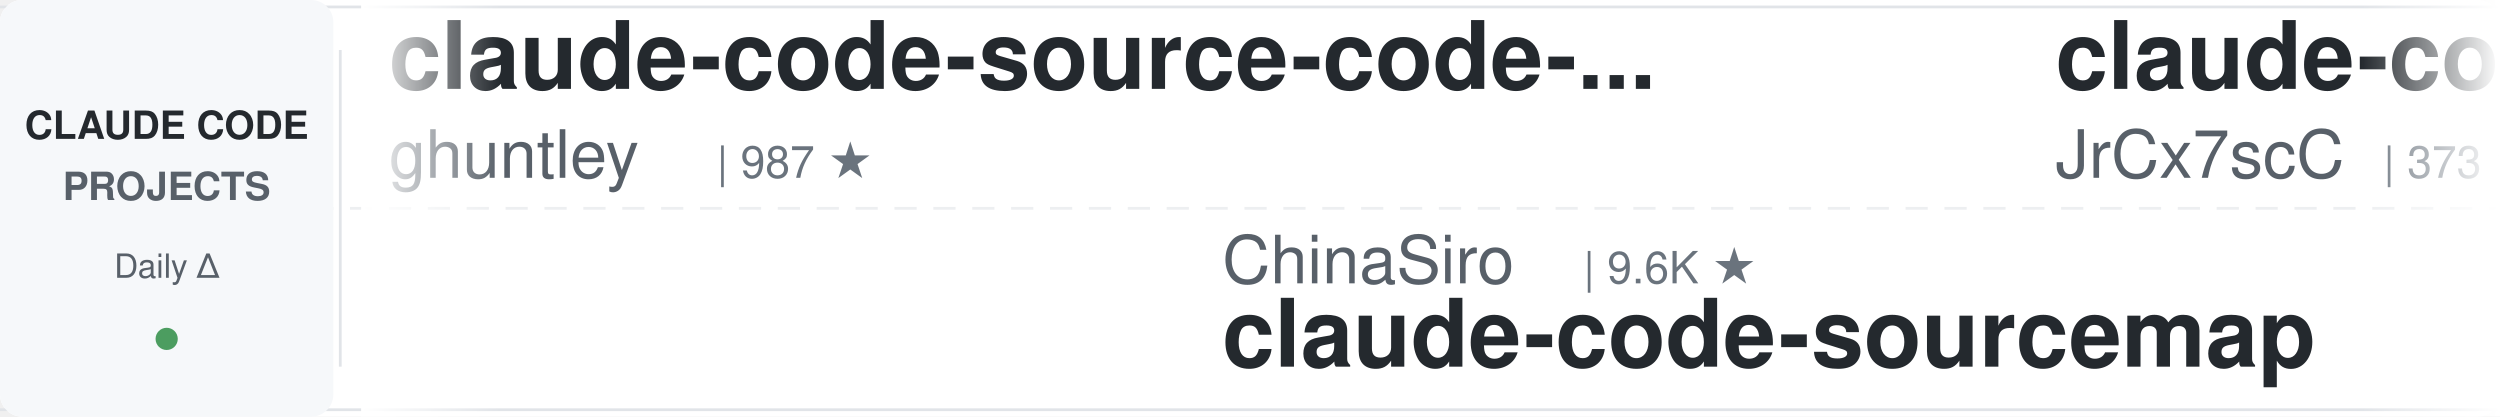
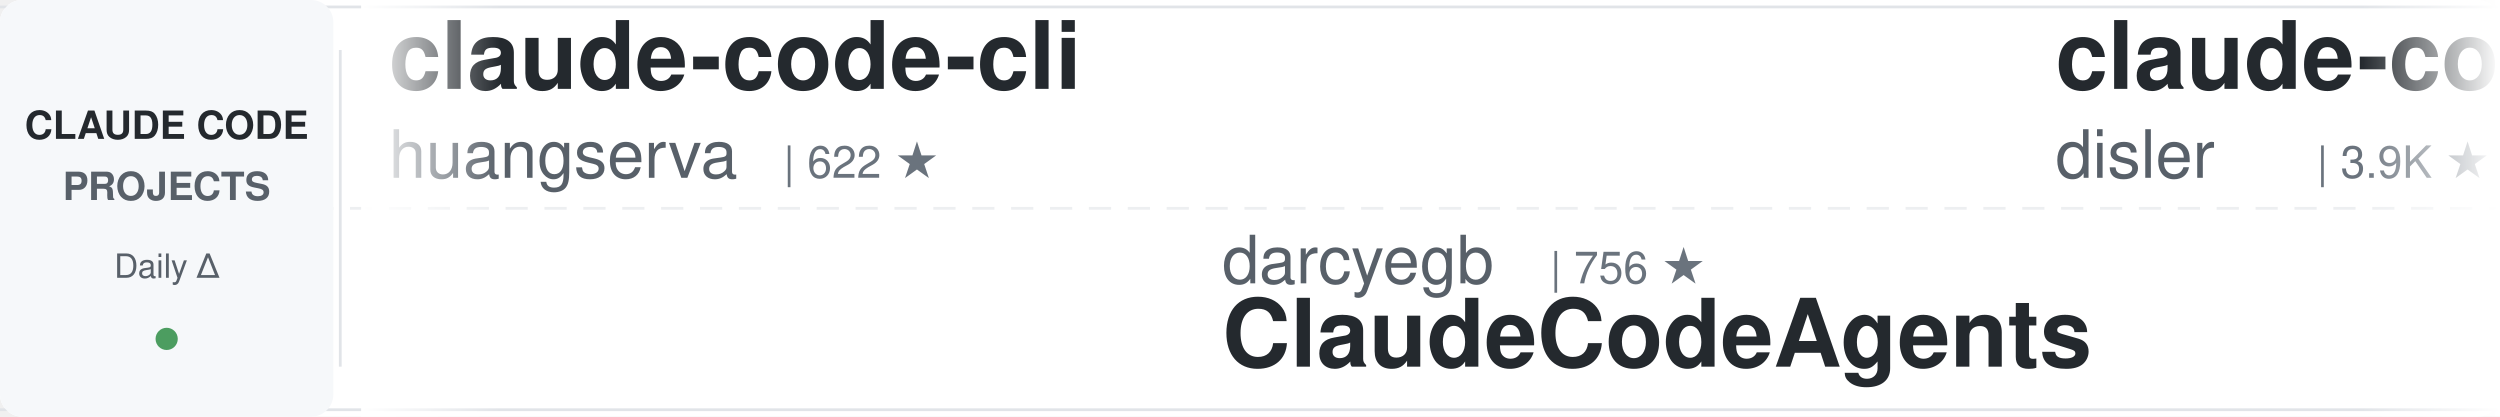
<svg xmlns="http://www.w3.org/2000/svg" width="900" height="150">
  <defs>
    <linearGradient id="awesomeLeftFade" x1="0%" y1="0%" x2="100%" y2="0%">
      <stop offset="0%" style="stop-color:#ffffff;stop-opacity:1" />
      <stop offset="100%" style="stop-color:#ffffff;stop-opacity:0" />
    </linearGradient>
    <linearGradient id="awesomeRightFade" x1="0%" y1="0%" x2="100%" y2="0%">
      <stop offset="0%" style="stop-color:#ffffff;stop-opacity:0" />
      <stop offset="100%" style="stop-color:#ffffff;stop-opacity:1" />
    </linearGradient>
  </defs>
  <rect width="900" height="150" fill="#ffffff" rx="8" />
  <rect x="0" y="2" width="900" height="1" fill="#e1e4e8" />
  <rect x="0" y="147" width="900" height="1" fill="#e1e4e8" />
  <line x1="0" y1="75" x2="900" y2="75" stroke="#e1e4e8" stroke-width="1" stroke-dasharray="8 6" opacity="0.6" />
  <rect x="0" y="0" width="120" height="150" fill="#f6f8fa" rx="8" />
  <text x="60" y="50" font-family="-apple-system, BlinkMacSystemFont, 'Segoe UI', Helvetica, Arial, sans-serif" font-size="14" font-weight="600" fill="#24292e" text-anchor="middle">CLAUDE CODE</text>
  <text x="60" y="72" font-family="-apple-system, BlinkMacSystemFont, 'Segoe UI', Helvetica, Arial, sans-serif" font-size="14" font-weight="600" fill="#586069" text-anchor="middle">PROJECTS</text>
  <text x="60" y="100" font-family="-apple-system, BlinkMacSystemFont, 'Segoe UI', Helvetica, Arial, sans-serif" font-size="12" font-weight="500" fill="#586069" text-anchor="middle">Daily Δ</text>
  <circle cx="60" cy="122" r="4" fill="#22863a" opacity="0.8" />
  <rect x="122" y="18" width="1" height="114" fill="#e1e4e8" />
  <clipPath id="awesomeTickerClip">
    <rect x="130" y="0" width="770" height="150" />
  </clipPath>
  <g clip-path="url(#awesomeTickerClip)">
    <g id="awesomeTickerItems">
      <animateTransform attributeName="transform" attributeType="XML" type="translate" from="0 0" to="-3000 0" dur="54s" repeatCount="indefinite" />
      <g transform="translate(0, 0)">
-         <text x="140" y="32" font-family="-apple-system, BlinkMacSystemFont, 'Segoe UI', Helvetica, Arial, sans-serif" font-size="34" font-weight="600" fill="#24292e">claude-code-source-code-...</text>
-         <text x="140" y="64" font-family="-apple-system, BlinkMacSystemFont, 'Segoe UI', Helvetica, Arial, sans-serif" font-size="24" font-weight="400" fill="#586069">ghuntley</text>
-         <text x="258" y="64" font-family="-apple-system, BlinkMacSystemFont, 'Segoe UI', Helvetica, Arial, sans-serif" font-size="16" font-weight="500" fill="#6a737d">| 987 ★</text>
+         <text x="140" y="32" font-family="-apple-system, BlinkMacSystemFont, 'Segoe UI', Helvetica, Arial, sans-serif" font-size="34" font-weight="600" fill="#24292e">claude-code-cli</text>
+         <text x="140" y="64" font-family="-apple-system, BlinkMacSystemFont, 'Segoe UI', Helvetica, Arial, sans-serif" font-size="24" font-weight="400" fill="#586069">huangserva</text>
+         <text x="282" y="64" font-family="-apple-system, BlinkMacSystemFont, 'Segoe UI', Helvetica, Arial, sans-serif" font-size="16" font-weight="500" fill="#6a737d">| 622 ★</text>
      </g>
      <g transform="translate(300, 0)">
+         <text x="140" y="102" font-family="-apple-system, BlinkMacSystemFont, 'Segoe UI', Helvetica, Arial, sans-serif" font-size="24" font-weight="400" fill="#586069">darcyegb</text>
+         <text x="258" y="102" font-family="-apple-system, BlinkMacSystemFont, 'Segoe UI', Helvetica, Arial, sans-serif" font-size="16" font-weight="500" fill="#6a737d">| 756 ★</text>
+         <text x="140" y="132" font-family="-apple-system, BlinkMacSystemFont, 'Segoe UI', Helvetica, Arial, sans-serif" font-size="34" font-weight="600" fill="#24292e">ClaudeCodeAgents</text>
+       </g>
+       <g transform="translate(600, 0)">
+         <text x="140" y="32" font-family="-apple-system, BlinkMacSystemFont, 'Segoe UI', Helvetica, Arial, sans-serif" font-size="34" font-weight="600" fill="#24292e">claude-code-hooks-master...</text>
+         <text x="140" y="64" font-family="-apple-system, BlinkMacSystemFont, 'Segoe UI', Helvetica, Arial, sans-serif" font-size="24" font-weight="400" fill="#586069">disler</text>
+         <text x="234" y="64" font-family="-apple-system, BlinkMacSystemFont, 'Segoe UI', Helvetica, Arial, sans-serif" font-size="16" font-weight="500" fill="#6a737d">| 3.9K ★</text>
+         <text x="311" y="64" font-family="-apple-system, BlinkMacSystemFont, 'Segoe UI', Helvetica, Arial, sans-serif" font-size="16" font-weight="500" fill="#22863a"> +1</text>
+       </g>
+       <g transform="translate(900, 0)">
        <text x="140" y="102" font-family="-apple-system, BlinkMacSystemFont, 'Segoe UI', Helvetica, Arial, sans-serif" font-size="24" font-weight="400" fill="#586069">ChinaSiro</text>
        <text x="270" y="102" font-family="-apple-system, BlinkMacSystemFont, 'Segoe UI', Helvetica, Arial, sans-serif" font-size="16" font-weight="500" fill="#6a737d">| 9.6K ★</text>
+         <text x="347" y="102" font-family="-apple-system, BlinkMacSystemFont, 'Segoe UI', Helvetica, Arial, sans-serif" font-size="16" font-weight="500" fill="#22863a"> +1</text>
        <text x="140" y="132" font-family="-apple-system, BlinkMacSystemFont, 'Segoe UI', Helvetica, Arial, sans-serif" font-size="34" font-weight="600" fill="#24292e">claude-code-sourcemap</text>
      </g>
-       <g transform="translate(600, 0)">
-         <text x="140" y="32" font-family="-apple-system, BlinkMacSystemFont, 'Segoe UI', Helvetica, Arial, sans-serif" font-size="34" font-weight="600" fill="#24292e">claude-code-source</text>
-         <text x="140" y="64" font-family="-apple-system, BlinkMacSystemFont, 'Segoe UI', Helvetica, Arial, sans-serif" font-size="24" font-weight="400" fill="#586069">JrCx7scC</text>
-         <text x="258" y="64" font-family="-apple-system, BlinkMacSystemFont, 'Segoe UI', Helvetica, Arial, sans-serif" font-size="16" font-weight="500" fill="#6a737d">| 373 ★</text>
+       <g transform="translate(1200, 0)">
+         <text x="140" y="32" font-family="-apple-system, BlinkMacSystemFont, 'Segoe UI', Helvetica, Arial, sans-serif" font-size="34" font-weight="600" fill="#24292e">awesome-claude-code</text>
+         <text x="140" y="64" font-family="-apple-system, BlinkMacSystemFont, 'Segoe UI', Helvetica, Arial, sans-serif" font-size="24" font-weight="400" fill="#586069">jqueryscript</text>
+         <text x="306" y="64" font-family="-apple-system, BlinkMacSystemFont, 'Segoe UI', Helvetica, Arial, sans-serif" font-size="16" font-weight="500" fill="#6a737d">| 490 ★</text>
      </g>
-       <g transform="translate(900, 0)">
-         <text x="140" y="102" font-family="-apple-system, BlinkMacSystemFont, 'Segoe UI', Helvetica, Arial, sans-serif" font-size="24" font-weight="400" fill="#586069">oboard</text>
-         <text x="234" y="102" font-family="-apple-system, BlinkMacSystemFont, 'Segoe UI', Helvetica, Arial, sans-serif" font-size="16" font-weight="500" fill="#6a737d">| 3.3K ★</text>
-         <text x="140" y="132" font-family="-apple-system, BlinkMacSystemFont, 'Segoe UI', Helvetica, Arial, sans-serif" font-size="34" font-weight="600" fill="#24292e">claude-code-rev</text>
+       <g transform="translate(1500, 0)">
+         <text x="140" y="102" font-family="-apple-system, BlinkMacSystemFont, 'Segoe UI', Helvetica, Arial, sans-serif" font-size="24" font-weight="400" fill="#586069">Cranot</text>
+         <text x="234" y="102" font-family="-apple-system, BlinkMacSystemFont, 'Segoe UI', Helvetica, Arial, sans-serif" font-size="16" font-weight="500" fill="#6a737d">| 2.9K ★</text>
+         <text x="140" y="132" font-family="-apple-system, BlinkMacSystemFont, 'Segoe UI', Helvetica, Arial, sans-serif" font-size="34" font-weight="600" fill="#24292e">claude-code-guide</text>
      </g>
-       <g transform="translate(1200, 0)">
-         <text x="140" y="32" font-family="-apple-system, BlinkMacSystemFont, 'Segoe UI', Helvetica, Arial, sans-serif" font-size="34" font-weight="600" fill="#24292e">claude-code-rust</text>
-         <text x="140" y="64" font-family="-apple-system, BlinkMacSystemFont, 'Segoe UI', Helvetica, Arial, sans-serif" font-size="24" font-weight="400" fill="#586069">lorryjovens-hub</text>
-         <text x="342" y="64" font-family="-apple-system, BlinkMacSystemFont, 'Segoe UI', Helvetica, Arial, sans-serif" font-size="16" font-weight="500" fill="#6a737d">| 1.7K ★</text>
+       <g transform="translate(1800, 0)">
+         <text x="140" y="32" font-family="-apple-system, BlinkMacSystemFont, 'Segoe UI', Helvetica, Arial, sans-serif" font-size="34" font-weight="600" fill="#24292e">claude-code-plugins-plus...</text>
+         <text x="140" y="64" font-family="-apple-system, BlinkMacSystemFont, 'Segoe UI', Helvetica, Arial, sans-serif" font-size="24" font-weight="400" fill="#586069">jeremylongshore</text>
+         <text x="342" y="64" font-family="-apple-system, BlinkMacSystemFont, 'Segoe UI', Helvetica, Arial, sans-serif" font-size="16" font-weight="500" fill="#6a737d">| 2.6K ★</text>
        <text x="419" y="64" font-family="-apple-system, BlinkMacSystemFont, 'Segoe UI', Helvetica, Arial, sans-serif" font-size="16" font-weight="500" fill="#22863a"> +1</text>
      </g>
-       <g transform="translate(1500, 0)">
-         <text x="140" y="102" font-family="-apple-system, BlinkMacSystemFont, 'Segoe UI', Helvetica, Arial, sans-serif" font-size="24" font-weight="400" fill="#586069">xu-xiang</text>
-         <text x="258" y="102" font-family="-apple-system, BlinkMacSystemFont, 'Segoe UI', Helvetica, Arial, sans-serif" font-size="16" font-weight="500" fill="#6a737d">| 1.8K ★</text>
-         <text x="335" y="102" font-family="-apple-system, BlinkMacSystemFont, 'Segoe UI', Helvetica, Arial, sans-serif" font-size="16" font-weight="500" fill="#22863a"> +1</text>
-         <text x="140" y="132" font-family="-apple-system, BlinkMacSystemFont, 'Segoe UI', Helvetica, Arial, sans-serif" font-size="34" font-weight="600" fill="#24292e">everything-claude-code-z...</text>
-       </g>
-       <g transform="translate(1800, 0)">
-         <text x="140" y="32" font-family="-apple-system, BlinkMacSystemFont, 'Segoe UI', Helvetica, Arial, sans-serif" font-size="34" font-weight="600" fill="#24292e">claude-code-spec-workflo...</text>
-         <text x="140" y="64" font-family="-apple-system, BlinkMacSystemFont, 'Segoe UI', Helvetica, Arial, sans-serif" font-size="24" font-weight="400" fill="#586069">Pimzino</text>
-         <text x="246" y="64" font-family="-apple-system, BlinkMacSystemFont, 'Segoe UI', Helvetica, Arial, sans-serif" font-size="16" font-weight="500" fill="#6a737d">| 3.8K ★</text>
-       </g>
      <g transform="translate(2100, 0)">
-         <text x="140" y="102" font-family="-apple-system, BlinkMacSystemFont, 'Segoe UI', Helvetica, Arial, sans-serif" font-size="24" font-weight="400" fill="#586069">anthropics</text>
-         <text x="282" y="102" font-family="-apple-system, BlinkMacSystemFont, 'Segoe UI', Helvetica, Arial, sans-serif" font-size="16" font-weight="500" fill="#6a737d">| 5.8K ★</text>
-         <text x="359" y="102" font-family="-apple-system, BlinkMacSystemFont, 'Segoe UI', Helvetica, Arial, sans-serif" font-size="16" font-weight="500" fill="#22863a"> +3</text>
-         <text x="140" y="132" font-family="-apple-system, BlinkMacSystemFont, 'Segoe UI', Helvetica, Arial, sans-serif" font-size="34" font-weight="600" fill="#24292e">claude-code-security-rev...</text>
+         <text x="140" y="102" font-family="-apple-system, BlinkMacSystemFont, 'Segoe UI', Helvetica, Arial, sans-serif" font-size="24" font-weight="400" fill="#586069">Donchitos</text>
+         <text x="270" y="102" font-family="-apple-system, BlinkMacSystemFont, 'Segoe UI', Helvetica, Arial, sans-serif" font-size="16" font-weight="500" fill="#6a737d">| 23.7K ★</text>
+         <text x="356" y="102" font-family="-apple-system, BlinkMacSystemFont, 'Segoe UI', Helvetica, Arial, sans-serif" font-size="16" font-weight="500" fill="#22863a"> +3</text>
+         <text x="140" y="132" font-family="-apple-system, BlinkMacSystemFont, 'Segoe UI', Helvetica, Arial, sans-serif" font-size="34" font-weight="600" fill="#24292e">Claude-Code-Game-Studios</text>
      </g>
      <g transform="translate(2400, 0)">
-         <text x="140" y="32" font-family="-apple-system, BlinkMacSystemFont, 'Segoe UI', Helvetica, Arial, sans-serif" font-size="34" font-weight="600" fill="#24292e">claude-code-transcripts</text>
-         <text x="140" y="64" font-family="-apple-system, BlinkMacSystemFont, 'Segoe UI', Helvetica, Arial, sans-serif" font-size="24" font-weight="400" fill="#586069">simonw</text>
-         <text x="234" y="64" font-family="-apple-system, BlinkMacSystemFont, 'Segoe UI', Helvetica, Arial, sans-serif" font-size="16" font-weight="500" fill="#6a737d">| 1.7K ★</text>
-         <text x="311" y="64" font-family="-apple-system, BlinkMacSystemFont, 'Segoe UI', Helvetica, Arial, sans-serif" font-size="16" font-weight="500" fill="#22863a"> +1.7K</text>
+         <text x="140" y="32" font-family="-apple-system, BlinkMacSystemFont, 'Segoe UI', Helvetica, Arial, sans-serif" font-size="34" font-weight="600" fill="#24292e">claude-code-reverse</text>
+         <text x="140" y="64" font-family="-apple-system, BlinkMacSystemFont, 'Segoe UI', Helvetica, Arial, sans-serif" font-size="24" font-weight="400" fill="#586069">Yuyz0112</text>
+         <text x="258" y="64" font-family="-apple-system, BlinkMacSystemFont, 'Segoe UI', Helvetica, Arial, sans-serif" font-size="16" font-weight="500" fill="#6a737d">| 2.4K ★</text>
      </g>
      <g transform="translate(2700, 0)">
-         <text x="140" y="102" font-family="-apple-system, BlinkMacSystemFont, 'Segoe UI', Helvetica, Arial, sans-serif" font-size="24" font-weight="400" fill="#586069">huangserva</text>
-         <text x="282" y="102" font-family="-apple-system, BlinkMacSystemFont, 'Segoe UI', Helvetica, Arial, sans-serif" font-size="16" font-weight="500" fill="#6a737d">| 622 ★</text>
-         <text x="140" y="132" font-family="-apple-system, BlinkMacSystemFont, 'Segoe UI', Helvetica, Arial, sans-serif" font-size="34" font-weight="600" fill="#24292e">claude-code-cli</text>
+         <text x="140" y="102" font-family="-apple-system, BlinkMacSystemFont, 'Segoe UI', Helvetica, Arial, sans-serif" font-size="24" font-weight="400" fill="#586069">Yeachan-Heo</text>
+         <text x="294" y="102" font-family="-apple-system, BlinkMacSystemFont, 'Segoe UI', Helvetica, Arial, sans-serif" font-size="16" font-weight="500" fill="#6a737d">| 38.4K ★</text>
+         <text x="380" y="102" font-family="-apple-system, BlinkMacSystemFont, 'Segoe UI', Helvetica, Arial, sans-serif" font-size="16" font-weight="500" fill="#22863a"> +3</text>
+         <text x="140" y="132" font-family="-apple-system, BlinkMacSystemFont, 'Segoe UI', Helvetica, Arial, sans-serif" font-size="34" font-weight="600" fill="#24292e">oh-my-claudecode</text>
      </g>
      <g transform="translate(3000, 0)">
-         <text x="140" y="32" font-family="-apple-system, BlinkMacSystemFont, 'Segoe UI', Helvetica, Arial, sans-serif" font-size="34" font-weight="600" fill="#24292e">claude-code-source-code-...</text>
-         <text x="140" y="64" font-family="-apple-system, BlinkMacSystemFont, 'Segoe UI', Helvetica, Arial, sans-serif" font-size="24" font-weight="400" fill="#586069">ghuntley</text>
-         <text x="258" y="64" font-family="-apple-system, BlinkMacSystemFont, 'Segoe UI', Helvetica, Arial, sans-serif" font-size="16" font-weight="500" fill="#6a737d">| 987 ★</text>
+         <text x="140" y="32" font-family="-apple-system, BlinkMacSystemFont, 'Segoe UI', Helvetica, Arial, sans-serif" font-size="34" font-weight="600" fill="#24292e">claude-code-cli</text>
+         <text x="140" y="64" font-family="-apple-system, BlinkMacSystemFont, 'Segoe UI', Helvetica, Arial, sans-serif" font-size="24" font-weight="400" fill="#586069">huangserva</text>
+         <text x="282" y="64" font-family="-apple-system, BlinkMacSystemFont, 'Segoe UI', Helvetica, Arial, sans-serif" font-size="16" font-weight="500" fill="#6a737d">| 622 ★</text>
      </g>
      <g transform="translate(3300, 0)">
+         <text x="140" y="102" font-family="-apple-system, BlinkMacSystemFont, 'Segoe UI', Helvetica, Arial, sans-serif" font-size="24" font-weight="400" fill="#586069">darcyegb</text>
+         <text x="258" y="102" font-family="-apple-system, BlinkMacSystemFont, 'Segoe UI', Helvetica, Arial, sans-serif" font-size="16" font-weight="500" fill="#6a737d">| 756 ★</text>
+         <text x="140" y="132" font-family="-apple-system, BlinkMacSystemFont, 'Segoe UI', Helvetica, Arial, sans-serif" font-size="34" font-weight="600" fill="#24292e">ClaudeCodeAgents</text>
+       </g>
+       <g transform="translate(3600, 0)">
+         <text x="140" y="32" font-family="-apple-system, BlinkMacSystemFont, 'Segoe UI', Helvetica, Arial, sans-serif" font-size="34" font-weight="600" fill="#24292e">claude-code-hooks-master...</text>
+         <text x="140" y="64" font-family="-apple-system, BlinkMacSystemFont, 'Segoe UI', Helvetica, Arial, sans-serif" font-size="24" font-weight="400" fill="#586069">disler</text>
+         <text x="234" y="64" font-family="-apple-system, BlinkMacSystemFont, 'Segoe UI', Helvetica, Arial, sans-serif" font-size="16" font-weight="500" fill="#6a737d">| 3.9K ★</text>
+         <text x="311" y="64" font-family="-apple-system, BlinkMacSystemFont, 'Segoe UI', Helvetica, Arial, sans-serif" font-size="16" font-weight="500" fill="#22863a"> +1</text>
+       </g>
+       <g transform="translate(3900, 0)">
        <text x="140" y="102" font-family="-apple-system, BlinkMacSystemFont, 'Segoe UI', Helvetica, Arial, sans-serif" font-size="24" font-weight="400" fill="#586069">ChinaSiro</text>
        <text x="270" y="102" font-family="-apple-system, BlinkMacSystemFont, 'Segoe UI', Helvetica, Arial, sans-serif" font-size="16" font-weight="500" fill="#6a737d">| 9.6K ★</text>
+         <text x="347" y="102" font-family="-apple-system, BlinkMacSystemFont, 'Segoe UI', Helvetica, Arial, sans-serif" font-size="16" font-weight="500" fill="#22863a"> +1</text>
        <text x="140" y="132" font-family="-apple-system, BlinkMacSystemFont, 'Segoe UI', Helvetica, Arial, sans-serif" font-size="34" font-weight="600" fill="#24292e">claude-code-sourcemap</text>
-       </g>
-       <g transform="translate(3600, 0)">
-         <text x="140" y="32" font-family="-apple-system, BlinkMacSystemFont, 'Segoe UI', Helvetica, Arial, sans-serif" font-size="34" font-weight="600" fill="#24292e">claude-code-source</text>
-         <text x="140" y="64" font-family="-apple-system, BlinkMacSystemFont, 'Segoe UI', Helvetica, Arial, sans-serif" font-size="24" font-weight="400" fill="#586069">JrCx7scC</text>
-         <text x="258" y="64" font-family="-apple-system, BlinkMacSystemFont, 'Segoe UI', Helvetica, Arial, sans-serif" font-size="16" font-weight="500" fill="#6a737d">| 373 ★</text>
-       </g>
-       <g transform="translate(3900, 0)">
-         <text x="140" y="102" font-family="-apple-system, BlinkMacSystemFont, 'Segoe UI', Helvetica, Arial, sans-serif" font-size="24" font-weight="400" fill="#586069">oboard</text>
-         <text x="234" y="102" font-family="-apple-system, BlinkMacSystemFont, 'Segoe UI', Helvetica, Arial, sans-serif" font-size="16" font-weight="500" fill="#6a737d">| 3.3K ★</text>
-         <text x="140" y="132" font-family="-apple-system, BlinkMacSystemFont, 'Segoe UI', Helvetica, Arial, sans-serif" font-size="34" font-weight="600" fill="#24292e">claude-code-rev</text>
      </g>
    </g>
  </g>
  <rect x="130" y="0" width="50" height="150" fill="url(#awesomeLeftFade)" />
  <rect x="850" y="0" width="50" height="150" fill="url(#awesomeRightFade)" />
</svg>
